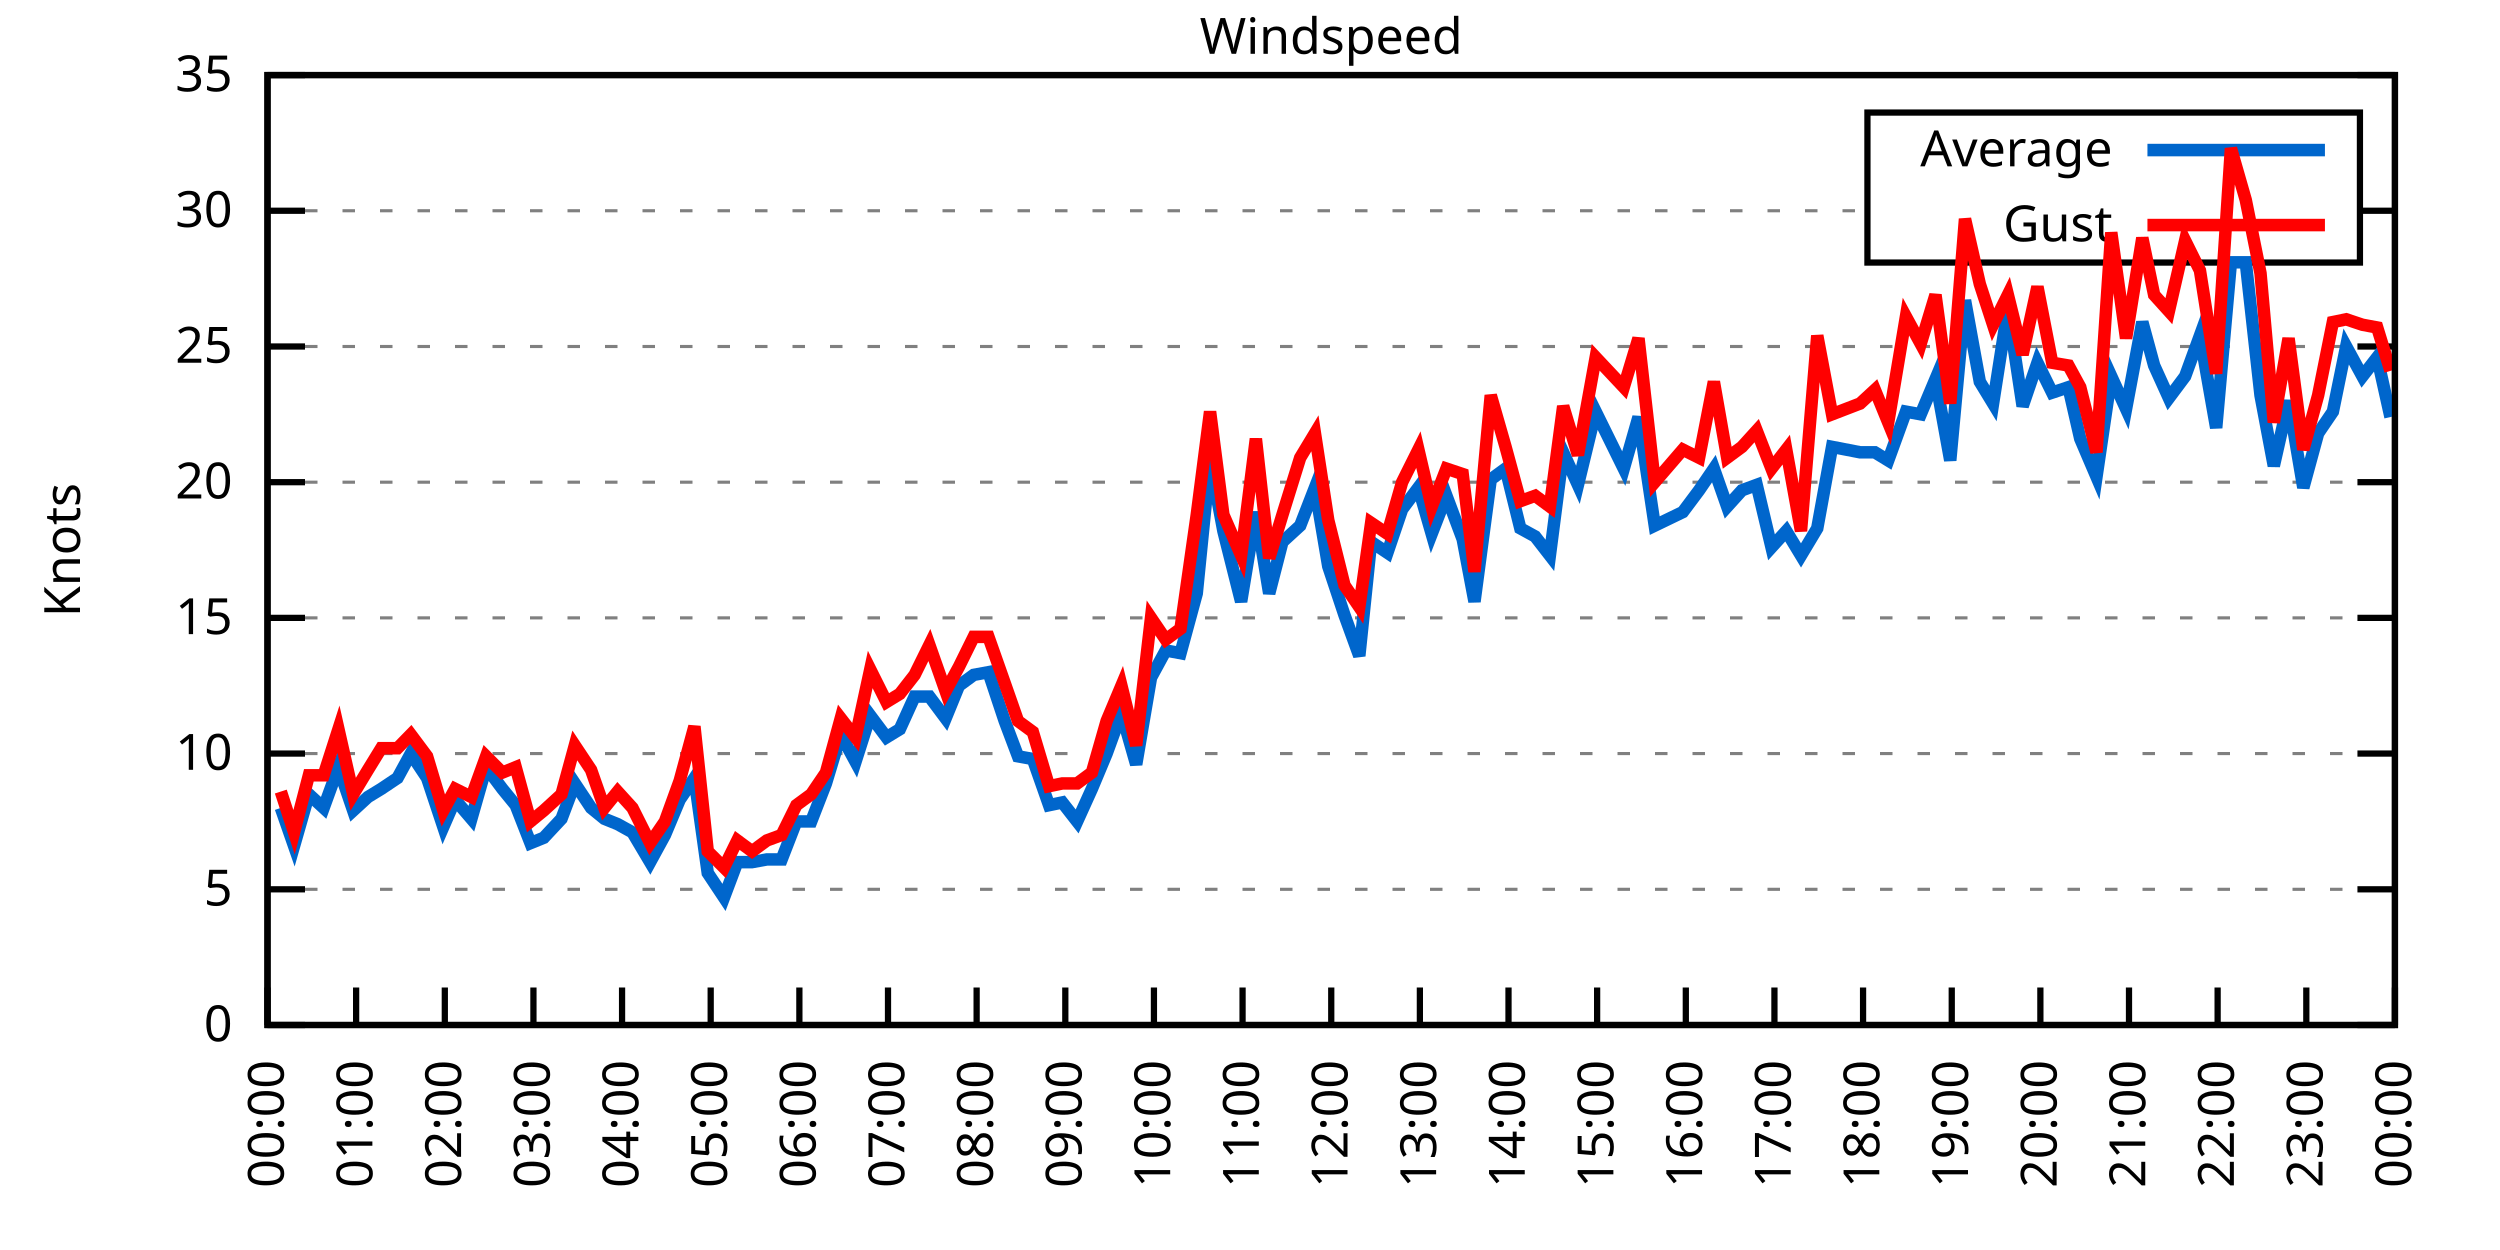
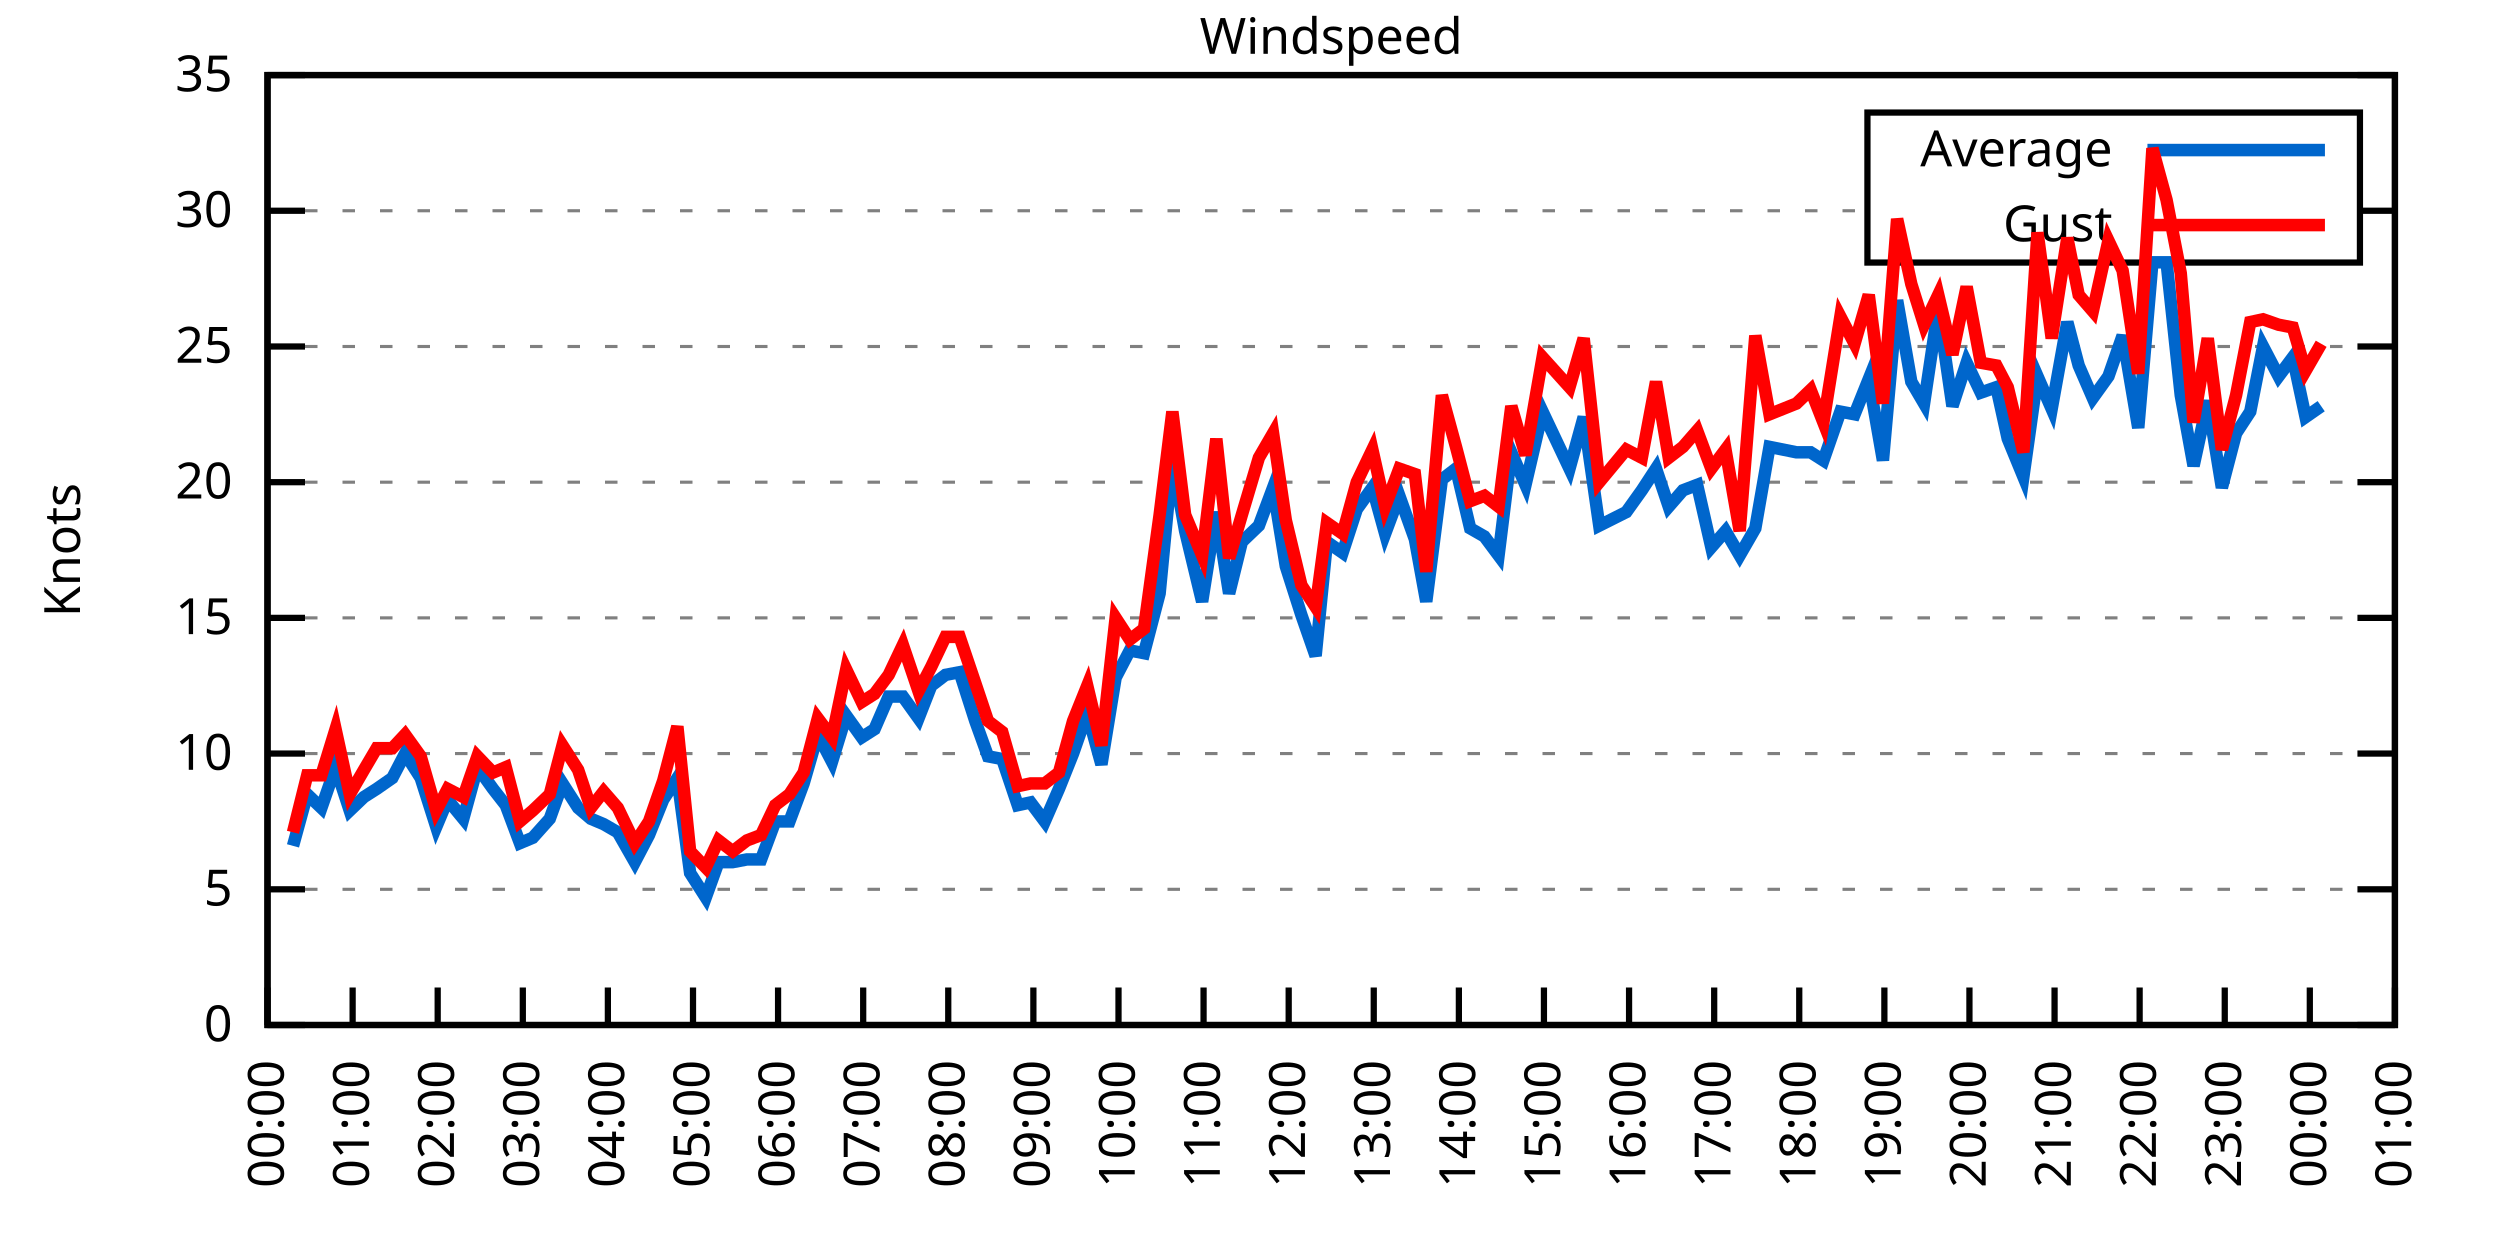
<svg xmlns="http://www.w3.org/2000/svg" xmlns:xlink="http://www.w3.org/1999/xlink" width="400" height="200" viewBox="0 0 400 200">
  <g id="gnuplot_canvas">
    <rect x="0" y="0" width="400" height="200" fill="none" />
    <defs>
      <circle id="gpDot" r="0.5" stroke-width="0.5" stroke="currentColor" />
      <path id="gpPt0" stroke-width="0.333" stroke="currentColor" d="M-1,0 h2 M0,-1 v2" />
      <path id="gpPt1" stroke-width="0.333" stroke="currentColor" d="M-1,-1 L1,1 M1,-1 L-1,1" />
      <path id="gpPt2" stroke-width="0.333" stroke="currentColor" d="M-1,0 L1,0 M0,-1 L0,1 M-1,-1 L1,1 M-1,1 L1,-1" />
      <rect id="gpPt3" stroke-width="0.333" stroke="currentColor" x="-1" y="-1" width="2" height="2" />
      <rect id="gpPt4" stroke-width="0.333" stroke="currentColor" fill="currentColor" x="-1" y="-1" width="2" height="2" />
      <circle id="gpPt5" stroke-width="0.333" stroke="currentColor" cx="0" cy="0" r="1" />
      <use xlink:href="#gpPt5" id="gpPt6" fill="currentColor" stroke="none" />
      <path id="gpPt7" stroke-width="0.333" stroke="currentColor" d="M0,-1.33 L-1.33,0.67 L1.33,0.67 z" />
      <use xlink:href="#gpPt7" id="gpPt8" fill="currentColor" stroke="none" />
      <use xlink:href="#gpPt7" id="gpPt9" stroke="currentColor" transform="rotate(180)" />
      <use xlink:href="#gpPt9" id="gpPt10" fill="currentColor" stroke="none" />
      <use xlink:href="#gpPt3" id="gpPt11" stroke="currentColor" transform="rotate(45)" />
      <use xlink:href="#gpPt11" id="gpPt12" fill="currentColor" stroke="none" />
      <path id="gpPt13" stroke-width="0.333" stroke="currentColor" d="M0,1.330 L1.265,0.411 L0.782,-1.067 L-0.782,-1.076 L-1.265,0.411 z" />
      <use xlink:href="#gpPt13" id="gpPt14" fill="currentColor" stroke="none" />
      <filter id="textbox" filterUnits="objectBoundingBox" x="0" y="0" height="1" width="1">
        <feFlood flood-color="white" flood-opacity="1" result="bgnd" />
        <feComposite in="SourceGraphic" in2="bgnd" operator="atop" />
      </filter>
      <filter id="greybox" filterUnits="objectBoundingBox" x="0" y="0" height="1" width="1">
        <feFlood flood-color="lightgrey" flood-opacity="1" result="grey" />
        <feComposite in="SourceGraphic" in2="grey" operator="atop" />
      </filter>
    </defs>
    <g fill="none" color="white" stroke="currentColor" stroke-width="1.00" stroke-linecap="butt" stroke-linejoin="miter">
</g>
    <g fill="none" color="black" stroke="currentColor" stroke-width="1.00" stroke-linecap="butt" stroke-linejoin="miter">
      <g stroke="none" shape-rendering="crispEdges">
        <polygon fill="rgb(255, 255, 255)" points="42.80,164.00 383.18,164.00 383.18,12.02 42.80,12.02 " />
      </g>
    </g>
    <g fill="none" color="black" stroke="currentColor" stroke-width="1.00" stroke-linecap="butt" stroke-linejoin="miter">
</g>
    <g fill="none" color="black" stroke="black" stroke-width="0.50" stroke-linecap="butt" stroke-linejoin="miter">
</g>
    <g fill="none" color="gray" stroke="currentColor" stroke-width="0.50" stroke-linecap="butt" stroke-linejoin="miter">
      <path stroke="gray" stroke-dasharray="2,4" class="gridline" d="M42.80,164.00 L383.19,164.00  " />
    </g>
    <g fill="none" color="gray" stroke="gray" stroke-width="1.00" stroke-linecap="butt" stroke-linejoin="miter">
</g>
    <g fill="none" color="black" stroke="currentColor" stroke-width="1.00" stroke-linecap="butt" stroke-linejoin="miter">
      <path stroke="black" d="M42.80,164.00 L48.80,164.00 M383.19,164.00 L377.19,164.00  " />
      <g transform="translate(37.20,166.60)" stroke="none" fill="black" font-family="Sans" font-size="8.00" text-anchor="end">
        <text>
          <tspan font-family="Sans"> 0</tspan>
        </text>
      </g>
    </g>
    <g fill="none" color="black" stroke="currentColor" stroke-width="1.00" stroke-linecap="butt" stroke-linejoin="miter">
</g>
    <g fill="none" color="black" stroke="black" stroke-width="0.50" stroke-linecap="butt" stroke-linejoin="miter">
</g>
    <g fill="none" color="gray" stroke="currentColor" stroke-width="0.50" stroke-linecap="butt" stroke-linejoin="miter">
      <path stroke="gray" stroke-dasharray="2,4" class="gridline" d="M42.80,142.29 L383.19,142.29  " />
    </g>
    <g fill="none" color="gray" stroke="gray" stroke-width="1.00" stroke-linecap="butt" stroke-linejoin="miter">
</g>
    <g fill="none" color="black" stroke="currentColor" stroke-width="1.00" stroke-linecap="butt" stroke-linejoin="miter">
      <path stroke="black" d="M42.80,142.29 L48.80,142.29 M383.19,142.29 L377.19,142.29  " />
      <g transform="translate(37.20,144.89)" stroke="none" fill="black" font-family="Sans" font-size="8.00" text-anchor="end">
        <text>
          <tspan font-family="Sans"> 5</tspan>
        </text>
      </g>
    </g>
    <g fill="none" color="black" stroke="currentColor" stroke-width="1.00" stroke-linecap="butt" stroke-linejoin="miter">
</g>
    <g fill="none" color="black" stroke="black" stroke-width="0.50" stroke-linecap="butt" stroke-linejoin="miter">
</g>
    <g fill="none" color="gray" stroke="currentColor" stroke-width="0.50" stroke-linecap="butt" stroke-linejoin="miter">
      <path stroke="gray" stroke-dasharray="2,4" class="gridline" d="M42.80,120.57 L383.19,120.57  " />
    </g>
    <g fill="none" color="gray" stroke="gray" stroke-width="1.00" stroke-linecap="butt" stroke-linejoin="miter">
</g>
    <g fill="none" color="black" stroke="currentColor" stroke-width="1.00" stroke-linecap="butt" stroke-linejoin="miter">
      <path stroke="black" d="M42.80,120.57 L48.80,120.57 M383.19,120.57 L377.19,120.57  " />
      <g transform="translate(37.20,123.17)" stroke="none" fill="black" font-family="Sans" font-size="8.00" text-anchor="end">
        <text>
          <tspan font-family="Sans"> 10</tspan>
        </text>
      </g>
    </g>
    <g fill="none" color="black" stroke="currentColor" stroke-width="1.00" stroke-linecap="butt" stroke-linejoin="miter">
</g>
    <g fill="none" color="black" stroke="black" stroke-width="0.50" stroke-linecap="butt" stroke-linejoin="miter">
</g>
    <g fill="none" color="gray" stroke="currentColor" stroke-width="0.50" stroke-linecap="butt" stroke-linejoin="miter">
      <path stroke="gray" stroke-dasharray="2,4" class="gridline" d="M42.80,98.86 L383.19,98.86  " />
    </g>
    <g fill="none" color="gray" stroke="gray" stroke-width="1.00" stroke-linecap="butt" stroke-linejoin="miter">
</g>
    <g fill="none" color="black" stroke="currentColor" stroke-width="1.00" stroke-linecap="butt" stroke-linejoin="miter">
      <path stroke="black" d="M42.80,98.86 L48.80,98.86 M383.19,98.86 L377.19,98.86  " />
      <g transform="translate(37.20,101.46)" stroke="none" fill="black" font-family="Sans" font-size="8.00" text-anchor="end">
        <text>
          <tspan font-family="Sans"> 15</tspan>
        </text>
      </g>
    </g>
    <g fill="none" color="black" stroke="currentColor" stroke-width="1.00" stroke-linecap="butt" stroke-linejoin="miter">
</g>
    <g fill="none" color="black" stroke="black" stroke-width="0.50" stroke-linecap="butt" stroke-linejoin="miter">
</g>
    <g fill="none" color="gray" stroke="currentColor" stroke-width="0.50" stroke-linecap="butt" stroke-linejoin="miter">
      <path stroke="gray" stroke-dasharray="2,4" class="gridline" d="M42.80,77.15 L383.19,77.15  " />
    </g>
    <g fill="none" color="gray" stroke="gray" stroke-width="1.00" stroke-linecap="butt" stroke-linejoin="miter">
</g>
    <g fill="none" color="black" stroke="currentColor" stroke-width="1.00" stroke-linecap="butt" stroke-linejoin="miter">
      <path stroke="black" d="M42.80,77.15 L48.80,77.15 M383.19,77.15 L377.19,77.15  " />
      <g transform="translate(37.20,79.75)" stroke="none" fill="black" font-family="Sans" font-size="8.00" text-anchor="end">
        <text>
          <tspan font-family="Sans"> 20</tspan>
        </text>
      </g>
    </g>
    <g fill="none" color="black" stroke="currentColor" stroke-width="1.00" stroke-linecap="butt" stroke-linejoin="miter">
</g>
    <g fill="none" color="black" stroke="black" stroke-width="0.50" stroke-linecap="butt" stroke-linejoin="miter">
</g>
    <g fill="none" color="gray" stroke="currentColor" stroke-width="0.50" stroke-linecap="butt" stroke-linejoin="miter">
      <path stroke="gray" stroke-dasharray="2,4" class="gridline" d="M42.80,55.44 L383.19,55.44  " />
    </g>
    <g fill="none" color="gray" stroke="gray" stroke-width="1.00" stroke-linecap="butt" stroke-linejoin="miter">
</g>
    <g fill="none" color="black" stroke="currentColor" stroke-width="1.00" stroke-linecap="butt" stroke-linejoin="miter">
      <path stroke="black" d="M42.80,55.44 L48.80,55.44 M383.19,55.44 L377.19,55.44  " />
      <g transform="translate(37.20,58.04)" stroke="none" fill="black" font-family="Sans" font-size="8.00" text-anchor="end">
        <text>
          <tspan font-family="Sans"> 25</tspan>
        </text>
      </g>
    </g>
    <g fill="none" color="black" stroke="currentColor" stroke-width="1.00" stroke-linecap="butt" stroke-linejoin="miter">
</g>
    <g fill="none" color="black" stroke="black" stroke-width="0.50" stroke-linecap="butt" stroke-linejoin="miter">
</g>
    <g fill="none" color="gray" stroke="currentColor" stroke-width="0.50" stroke-linecap="butt" stroke-linejoin="miter">
      <path stroke="gray" stroke-dasharray="2,4" class="gridline" d="M42.80,33.72 L298.79,33.72 M377.59,33.72 L383.19,33.72  " />
    </g>
    <g fill="none" color="gray" stroke="gray" stroke-width="1.00" stroke-linecap="butt" stroke-linejoin="miter">
</g>
    <g fill="none" color="black" stroke="currentColor" stroke-width="1.00" stroke-linecap="butt" stroke-linejoin="miter">
      <path stroke="black" d="M42.80,33.72 L48.80,33.72 M383.19,33.72 L377.19,33.72  " />
      <g transform="translate(37.20,36.32)" stroke="none" fill="black" font-family="Sans" font-size="8.00" text-anchor="end">
        <text>
          <tspan font-family="Sans"> 30</tspan>
        </text>
      </g>
    </g>
    <g fill="none" color="black" stroke="currentColor" stroke-width="1.00" stroke-linecap="butt" stroke-linejoin="miter">
</g>
    <g fill="none" color="black" stroke="black" stroke-width="0.50" stroke-linecap="butt" stroke-linejoin="miter">
</g>
    <g fill="none" color="gray" stroke="currentColor" stroke-width="0.50" stroke-linecap="butt" stroke-linejoin="miter">
      <path stroke="gray" stroke-dasharray="2,4" class="gridline" d="M42.80,12.01 L383.19,12.01  " />
    </g>
    <g fill="none" color="gray" stroke="gray" stroke-width="1.00" stroke-linecap="butt" stroke-linejoin="miter">
</g>
    <g fill="none" color="black" stroke="currentColor" stroke-width="1.00" stroke-linecap="butt" stroke-linejoin="miter">
      <path stroke="black" d="M42.80,12.01 L48.80,12.01 M383.19,12.01 L377.19,12.01  " />
      <g transform="translate(37.20,14.61)" stroke="none" fill="black" font-family="Sans" font-size="8.00" text-anchor="end">
        <text>
          <tspan font-family="Sans"> 35</tspan>
        </text>
      </g>
    </g>
    <g fill="none" color="black" stroke="currentColor" stroke-width="1.00" stroke-linecap="butt" stroke-linejoin="miter">
      <path stroke="black" d="M42.80,164.00 L42.80,158.00  " />
      <g transform="translate(45.40,169.60) rotate(270.00)" stroke="none" fill="black" font-family="Sans" font-size="8.00" text-anchor="end">
        <text>
          <tspan font-family="Sans">00:00</tspan>
        </text>
      </g>
    </g>
    <g fill="none" color="black" stroke="currentColor" stroke-width="1.00" stroke-linecap="butt" stroke-linejoin="miter">
-       <path stroke="black" d="M56.98,164.00 L56.98,158.00  " />
-       <g transform="translate(59.58,169.60) rotate(270.00)" stroke="none" fill="black" font-family="Sans" font-size="8.00" text-anchor="end">
+       <path stroke="black" d="M56.42,164.00 L56.42,158.00  " />
+       <g transform="translate(59.02,169.60) rotate(270.00)" stroke="none" fill="black" font-family="Sans" font-size="8.00" text-anchor="end">
        <text>
          <tspan font-family="Sans">01:00</tspan>
        </text>
      </g>
    </g>
    <g fill="none" color="black" stroke="currentColor" stroke-width="1.00" stroke-linecap="butt" stroke-linejoin="miter">
-       <path stroke="black" d="M71.17,164.00 L71.17,158.00  " />
-       <g transform="translate(73.77,169.60) rotate(270.00)" stroke="none" fill="black" font-family="Sans" font-size="8.00" text-anchor="end">
+       <path stroke="black" d="M70.03,164.00 L70.03,158.00  " />
+       <g transform="translate(72.63,169.60) rotate(270.00)" stroke="none" fill="black" font-family="Sans" font-size="8.00" text-anchor="end">
        <text>
          <tspan font-family="Sans">02:00</tspan>
        </text>
      </g>
    </g>
    <g fill="none" color="black" stroke="currentColor" stroke-width="1.00" stroke-linecap="butt" stroke-linejoin="miter">
-       <path stroke="black" d="M85.35,164.00 L85.35,158.00  " />
-       <g transform="translate(87.95,169.60) rotate(270.00)" stroke="none" fill="black" font-family="Sans" font-size="8.00" text-anchor="end">
+       <path stroke="black" d="M83.65,164.00 L83.65,158.00  " />
+       <g transform="translate(86.25,169.60) rotate(270.00)" stroke="none" fill="black" font-family="Sans" font-size="8.00" text-anchor="end">
        <text>
          <tspan font-family="Sans">03:00</tspan>
        </text>
      </g>
    </g>
    <g fill="none" color="black" stroke="currentColor" stroke-width="1.00" stroke-linecap="butt" stroke-linejoin="miter">
-       <path stroke="black" d="M99.53,164.00 L99.53,158.00  " />
-       <g transform="translate(102.13,169.60) rotate(270.00)" stroke="none" fill="black" font-family="Sans" font-size="8.00" text-anchor="end">
+       <path stroke="black" d="M97.26,164.00 L97.26,158.00  " />
+       <g transform="translate(99.86,169.60) rotate(270.00)" stroke="none" fill="black" font-family="Sans" font-size="8.00" text-anchor="end">
        <text>
          <tspan font-family="Sans">04:00</tspan>
        </text>
      </g>
    </g>
    <g fill="none" color="black" stroke="currentColor" stroke-width="1.00" stroke-linecap="butt" stroke-linejoin="miter">
-       <path stroke="black" d="M113.71,164.00 L113.71,158.00  " />
-       <g transform="translate(116.31,169.60) rotate(270.00)" stroke="none" fill="black" font-family="Sans" font-size="8.00" text-anchor="end">
+       <path stroke="black" d="M110.88,164.00 L110.88,158.00  " />
+       <g transform="translate(113.48,169.60) rotate(270.00)" stroke="none" fill="black" font-family="Sans" font-size="8.00" text-anchor="end">
        <text>
          <tspan font-family="Sans">05:00</tspan>
        </text>
      </g>
    </g>
    <g fill="none" color="black" stroke="currentColor" stroke-width="1.00" stroke-linecap="butt" stroke-linejoin="miter">
-       <path stroke="black" d="M127.90,164.00 L127.90,158.00  " />
-       <g transform="translate(130.50,169.60) rotate(270.00)" stroke="none" fill="black" font-family="Sans" font-size="8.00" text-anchor="end">
+       <path stroke="black" d="M124.49,164.00 L124.49,158.00  " />
+       <g transform="translate(127.09,169.60) rotate(270.00)" stroke="none" fill="black" font-family="Sans" font-size="8.00" text-anchor="end">
        <text>
          <tspan font-family="Sans">06:00</tspan>
        </text>
      </g>
    </g>
    <g fill="none" color="black" stroke="currentColor" stroke-width="1.00" stroke-linecap="butt" stroke-linejoin="miter">
-       <path stroke="black" d="M142.08,164.00 L142.08,158.00  " />
-       <g transform="translate(144.68,169.60) rotate(270.00)" stroke="none" fill="black" font-family="Sans" font-size="8.00" text-anchor="end">
+       <path stroke="black" d="M138.11,164.00 L138.11,158.00  " />
+       <g transform="translate(140.71,169.60) rotate(270.00)" stroke="none" fill="black" font-family="Sans" font-size="8.00" text-anchor="end">
        <text>
          <tspan font-family="Sans">07:00</tspan>
        </text>
      </g>
    </g>
    <g fill="none" color="black" stroke="currentColor" stroke-width="1.00" stroke-linecap="butt" stroke-linejoin="miter">
-       <path stroke="black" d="M156.26,164.00 L156.26,158.00  " />
-       <g transform="translate(158.86,169.60) rotate(270.00)" stroke="none" fill="black" font-family="Sans" font-size="8.00" text-anchor="end">
+       <path stroke="black" d="M151.72,164.00 L151.72,158.00  " />
+       <g transform="translate(154.32,169.60) rotate(270.00)" stroke="none" fill="black" font-family="Sans" font-size="8.00" text-anchor="end">
        <text>
          <tspan font-family="Sans">08:00</tspan>
        </text>
      </g>
    </g>
    <g fill="none" color="black" stroke="currentColor" stroke-width="1.00" stroke-linecap="butt" stroke-linejoin="miter">
-       <path stroke="black" d="M170.45,164.00 L170.45,158.00  " />
-       <g transform="translate(173.05,169.60) rotate(270.00)" stroke="none" fill="black" font-family="Sans" font-size="8.00" text-anchor="end">
+       <path stroke="black" d="M165.34,164.00 L165.34,158.00  " />
+       <g transform="translate(167.94,169.60) rotate(270.00)" stroke="none" fill="black" font-family="Sans" font-size="8.00" text-anchor="end">
        <text>
          <tspan font-family="Sans">09:00</tspan>
        </text>
      </g>
    </g>
    <g fill="none" color="black" stroke="currentColor" stroke-width="1.00" stroke-linecap="butt" stroke-linejoin="miter">
-       <path stroke="black" d="M184.63,164.00 L184.63,158.00  " />
-       <g transform="translate(187.23,169.60) rotate(270.00)" stroke="none" fill="black" font-family="Sans" font-size="8.00" text-anchor="end">
+       <path stroke="black" d="M178.96,164.00 L178.96,158.00  " />
+       <g transform="translate(181.56,169.60) rotate(270.00)" stroke="none" fill="black" font-family="Sans" font-size="8.00" text-anchor="end">
        <text>
          <tspan font-family="Sans">10:00</tspan>
        </text>
      </g>
    </g>
    <g fill="none" color="black" stroke="currentColor" stroke-width="1.00" stroke-linecap="butt" stroke-linejoin="miter">
-       <path stroke="black" d="M198.81,164.00 L198.81,158.00  " />
-       <g transform="translate(201.41,169.60) rotate(270.00)" stroke="none" fill="black" font-family="Sans" font-size="8.00" text-anchor="end">
+       <path stroke="black" d="M192.57,164.00 L192.57,158.00  " />
+       <g transform="translate(195.17,169.60) rotate(270.00)" stroke="none" fill="black" font-family="Sans" font-size="8.00" text-anchor="end">
        <text>
          <tspan font-family="Sans">11:00</tspan>
        </text>
      </g>
    </g>
    <g fill="none" color="black" stroke="currentColor" stroke-width="1.00" stroke-linecap="butt" stroke-linejoin="miter">
-       <path stroke="black" d="M213.00,164.00 L213.00,158.00  " />
-       <g transform="translate(215.60,169.60) rotate(270.00)" stroke="none" fill="black" font-family="Sans" font-size="8.00" text-anchor="end">
+       <path stroke="black" d="M206.19,164.00 L206.19,158.00  " />
+       <g transform="translate(208.79,169.60) rotate(270.00)" stroke="none" fill="black" font-family="Sans" font-size="8.00" text-anchor="end">
        <text>
          <tspan font-family="Sans">12:00</tspan>
        </text>
      </g>
    </g>
    <g fill="none" color="black" stroke="currentColor" stroke-width="1.00" stroke-linecap="butt" stroke-linejoin="miter">
-       <path stroke="black" d="M227.18,164.00 L227.18,158.00  " />
-       <g transform="translate(229.78,169.60) rotate(270.00)" stroke="none" fill="black" font-family="Sans" font-size="8.00" text-anchor="end">
+       <path stroke="black" d="M219.80,164.00 L219.80,158.00  " />
+       <g transform="translate(222.40,169.60) rotate(270.00)" stroke="none" fill="black" font-family="Sans" font-size="8.00" text-anchor="end">
        <text>
          <tspan font-family="Sans">13:00</tspan>
        </text>
      </g>
    </g>
    <g fill="none" color="black" stroke="currentColor" stroke-width="1.00" stroke-linecap="butt" stroke-linejoin="miter">
-       <path stroke="black" d="M241.36,164.00 L241.36,158.00  " />
-       <g transform="translate(243.96,169.60) rotate(270.00)" stroke="none" fill="black" font-family="Sans" font-size="8.00" text-anchor="end">
+       <path stroke="black" d="M233.42,164.00 L233.42,158.00  " />
+       <g transform="translate(236.02,169.60) rotate(270.00)" stroke="none" fill="black" font-family="Sans" font-size="8.00" text-anchor="end">
        <text>
          <tspan font-family="Sans">14:00</tspan>
        </text>
      </g>
    </g>
    <g fill="none" color="black" stroke="currentColor" stroke-width="1.00" stroke-linecap="butt" stroke-linejoin="miter">
-       <path stroke="black" d="M255.54,164.00 L255.54,158.00  " />
-       <g transform="translate(258.14,169.60) rotate(270.00)" stroke="none" fill="black" font-family="Sans" font-size="8.00" text-anchor="end">
+       <path stroke="black" d="M247.03,164.00 L247.03,158.00  " />
+       <g transform="translate(249.63,169.60) rotate(270.00)" stroke="none" fill="black" font-family="Sans" font-size="8.00" text-anchor="end">
        <text>
          <tspan font-family="Sans">15:00</tspan>
        </text>
      </g>
    </g>
    <g fill="none" color="black" stroke="currentColor" stroke-width="1.00" stroke-linecap="butt" stroke-linejoin="miter">
-       <path stroke="black" d="M269.73,164.00 L269.73,158.00  " />
-       <g transform="translate(272.33,169.60) rotate(270.00)" stroke="none" fill="black" font-family="Sans" font-size="8.00" text-anchor="end">
+       <path stroke="black" d="M260.65,164.00 L260.65,158.00  " />
+       <g transform="translate(263.25,169.60) rotate(270.00)" stroke="none" fill="black" font-family="Sans" font-size="8.00" text-anchor="end">
        <text>
          <tspan font-family="Sans">16:00</tspan>
        </text>
      </g>
    </g>
    <g fill="none" color="black" stroke="currentColor" stroke-width="1.00" stroke-linecap="butt" stroke-linejoin="miter">
-       <path stroke="black" d="M283.91,164.00 L283.91,158.00  " />
-       <g transform="translate(286.51,169.60) rotate(270.00)" stroke="none" fill="black" font-family="Sans" font-size="8.00" text-anchor="end">
+       <path stroke="black" d="M274.27,164.00 L274.27,158.00  " />
+       <g transform="translate(276.87,169.60) rotate(270.00)" stroke="none" fill="black" font-family="Sans" font-size="8.00" text-anchor="end">
        <text>
          <tspan font-family="Sans">17:00</tspan>
        </text>
      </g>
    </g>
    <g fill="none" color="black" stroke="currentColor" stroke-width="1.00" stroke-linecap="butt" stroke-linejoin="miter">
-       <path stroke="black" d="M298.09,164.00 L298.09,158.00  " />
-       <g transform="translate(300.69,169.60) rotate(270.00)" stroke="none" fill="black" font-family="Sans" font-size="8.00" text-anchor="end">
+       <path stroke="black" d="M287.88,164.00 L287.88,158.00  " />
+       <g transform="translate(290.48,169.60) rotate(270.00)" stroke="none" fill="black" font-family="Sans" font-size="8.00" text-anchor="end">
        <text>
          <tspan font-family="Sans">18:00</tspan>
        </text>
      </g>
    </g>
    <g fill="none" color="black" stroke="currentColor" stroke-width="1.00" stroke-linecap="butt" stroke-linejoin="miter">
-       <path stroke="black" d="M312.28,164.00 L312.28,158.00  " />
-       <g transform="translate(314.88,169.60) rotate(270.00)" stroke="none" fill="black" font-family="Sans" font-size="8.00" text-anchor="end">
+       <path stroke="black" d="M301.50,164.00 L301.50,158.00  " />
+       <g transform="translate(304.10,169.60) rotate(270.00)" stroke="none" fill="black" font-family="Sans" font-size="8.00" text-anchor="end">
        <text>
          <tspan font-family="Sans">19:00</tspan>
        </text>
      </g>
    </g>
    <g fill="none" color="black" stroke="currentColor" stroke-width="1.00" stroke-linecap="butt" stroke-linejoin="miter">
-       <path stroke="black" d="M326.46,164.00 L326.46,158.00  " />
-       <g transform="translate(329.06,169.60) rotate(270.00)" stroke="none" fill="black" font-family="Sans" font-size="8.00" text-anchor="end">
+       <path stroke="black" d="M315.11,164.00 L315.11,158.00  " />
+       <g transform="translate(317.71,169.60) rotate(270.00)" stroke="none" fill="black" font-family="Sans" font-size="8.00" text-anchor="end">
        <text>
          <tspan font-family="Sans">20:00</tspan>
        </text>
      </g>
    </g>
    <g fill="none" color="black" stroke="currentColor" stroke-width="1.00" stroke-linecap="butt" stroke-linejoin="miter">
-       <path stroke="black" d="M340.64,164.00 L340.64,158.00  " />
-       <g transform="translate(343.24,169.60) rotate(270.00)" stroke="none" fill="black" font-family="Sans" font-size="8.00" text-anchor="end">
+       <path stroke="black" d="M328.73,164.00 L328.73,158.00  " />
+       <g transform="translate(331.33,169.60) rotate(270.00)" stroke="none" fill="black" font-family="Sans" font-size="8.00" text-anchor="end">
        <text>
          <tspan font-family="Sans">21:00</tspan>
        </text>
      </g>
    </g>
    <g fill="none" color="black" stroke="currentColor" stroke-width="1.00" stroke-linecap="butt" stroke-linejoin="miter">
-       <path stroke="black" d="M354.82,164.00 L354.82,158.00  " />
-       <g transform="translate(357.42,169.60) rotate(270.00)" stroke="none" fill="black" font-family="Sans" font-size="8.00" text-anchor="end">
+       <path stroke="black" d="M342.34,164.00 L342.34,158.00  " />
+       <g transform="translate(344.94,169.60) rotate(270.00)" stroke="none" fill="black" font-family="Sans" font-size="8.00" text-anchor="end">
        <text>
          <tspan font-family="Sans">22:00</tspan>
        </text>
      </g>
    </g>
    <g fill="none" color="black" stroke="currentColor" stroke-width="1.00" stroke-linecap="butt" stroke-linejoin="miter">
-       <path stroke="black" d="M369.01,164.00 L369.01,158.00  " />
-       <g transform="translate(371.61,169.60) rotate(270.00)" stroke="none" fill="black" font-family="Sans" font-size="8.00" text-anchor="end">
+       <path stroke="black" d="M355.96,164.00 L355.96,158.00  " />
+       <g transform="translate(358.56,169.60) rotate(270.00)" stroke="none" fill="black" font-family="Sans" font-size="8.00" text-anchor="end">
        <text>
          <tspan font-family="Sans">23:00</tspan>
+         </text>
+       </g>
+     </g>
+     <g fill="none" color="black" stroke="currentColor" stroke-width="1.00" stroke-linecap="butt" stroke-linejoin="miter">
+       <path stroke="black" d="M369.57,164.00 L369.57,158.00  " />
+       <g transform="translate(372.17,169.60) rotate(270.00)" stroke="none" fill="black" font-family="Sans" font-size="8.00" text-anchor="end">
+         <text>
+           <tspan font-family="Sans">00:00</tspan>
        </text>
      </g>
    </g>
    <g fill="none" color="black" stroke="currentColor" stroke-width="1.00" stroke-linecap="butt" stroke-linejoin="miter">
      <path stroke="black" d="M383.19,164.00 L383.19,158.00  " />
      <g transform="translate(385.79,169.60) rotate(270.00)" stroke="none" fill="black" font-family="Sans" font-size="8.00" text-anchor="end">
        <text>
-           <tspan font-family="Sans">00:00</tspan>
+           <tspan font-family="Sans">01:00</tspan>
        </text>
      </g>
    </g>
    <g fill="none" color="black" stroke="currentColor" stroke-width="1.00" stroke-linecap="butt" stroke-linejoin="miter">
</g>
    <g fill="none" color="black" stroke="currentColor" stroke-width="1.00" stroke-linecap="butt" stroke-linejoin="miter">
      <path stroke="black" d="M42.80,12.01 L42.80,164.00 L383.19,164.00 L383.19,12.01 L42.80,12.01 Z  " />
    </g>
    <g fill="none" color="black" stroke="currentColor" stroke-width="1.00" stroke-linecap="butt" stroke-linejoin="miter">
</g>
    <g fill="none" color="black" stroke="currentColor" stroke-width="1.00" stroke-linecap="butt" stroke-linejoin="miter">
      <path stroke="black" d="M298.79,42.01 L298.79,18.01 L377.59,18.01 L377.59,42.01 L298.79,42.01 Z  " />
    </g>
    <g id="Windspeed_plot_1">
      <g fill="none" color="white" stroke="black" stroke-width="2.00" stroke-linecap="butt" stroke-linejoin="miter">
</g>
      <g fill="none" color="black" stroke="currentColor" stroke-width="2.00" stroke-linecap="butt" stroke-linejoin="miter">
        <g transform="translate(337.99,26.61)" stroke="none" fill="black" font-family="Sans" font-size="8.00" text-anchor="end">
          <text>
            <tspan font-family="Sans">Average</tspan>
          </text>
        </g>
      </g>
      <g fill="none" color="black" stroke="currentColor" stroke-width="2.00" stroke-linecap="butt" stroke-linejoin="miter">
-         <path stroke="rgb(  0, 102, 204)" d="M343.59,24.01 L371.99,24.01 M44.93,129.26 L47.05,135.34 L49.42,127.09 L51.78,129.26 L54.15,122.75 L56.51,129.69   L58.87,127.52 L61.00,126.22 L63.60,124.48 L65.73,120.57 L68.33,124.48 L70.93,132.30 L72.82,127.96 L75.42,131.00   L77.78,122.75 L80.38,126.22 L82.51,128.83 L84.88,134.90 L87.00,134.04 L89.84,131.00 L91.97,125.35 L94.57,129.26   L96.70,131.00 L98.82,131.86 L101.19,133.17 L104.02,137.94 L106.39,133.60 L108.75,127.96 L111.11,124.48 L113.24,139.68   L115.84,143.59 L117.97,137.94 L120.33,137.94 L122.70,137.51 L125.06,137.51 L127.42,131.43 L129.79,131.43 L132.15,125.35   L134.52,117.53 L136.88,121.88 L139.24,114.49 L141.84,117.97 L143.97,116.67 L146.34,111.45 L148.70,111.45 L151.30,114.93   L153.43,109.72 L155.79,107.98 L158.15,107.55 L160.75,115.36 L162.88,121.01 L165.25,121.44 L167.85,128.83 L169.97,128.39   L172.34,131.43 L174.70,126.22 L177.06,120.57 L179.43,114.06 L181.79,122.31 L184.16,108.42 L186.52,104.07 L188.88,104.51   L191.48,94.95 L193.61,73.67 L195.74,84.97 L198.58,96.26 L200.94,81.93 L203.07,94.95 L205.19,86.70 L208.03,84.10   L210.39,78.02 L212.52,90.61 L215.12,98.43 L217.49,104.94 L219.38,86.70 L221.98,88.44 L224.34,81.49 L226.94,78.02   L229.07,85.40 L231.43,79.32 L234.03,86.27 L235.92,96.26 L238.52,76.71 L240.89,74.98 L243.25,84.53 L245.62,85.83   L247.98,88.87 L250.11,72.37 L252.47,77.58 L255.31,65.86 L259.80,74.98 L262.16,66.73 L264.76,84.10 L269.25,81.93   L271.85,78.45 L274.22,74.98 L276.35,81.06 L278.71,78.45 L281.07,77.58 L283.44,87.57 L285.80,84.97 L288.16,88.87   L290.76,84.53 L293.13,71.50 L297.62,72.37 L299.98,72.37 L302.11,73.67 L304.95,65.86 L307.31,66.29 L309.68,60.65   L312.04,73.67 L314.40,48.05 L316.77,61.08 L318.89,64.56 L321.26,49.36 L323.62,64.99 L325.99,58.04 L328.35,62.82   L330.95,61.95 L332.84,70.20 L335.44,76.28 L337.80,60.21 L340.17,65.42 L342.77,51.53 L344.66,58.48 L347.02,63.69   L349.62,60.21 L351.99,53.70 L354.59,68.46 L356.95,41.97 L359.32,41.97 L361.68,63.25 L363.81,74.54 L366.17,64.12   L368.53,78.02 L370.90,69.33 L373.26,65.86 L375.39,55.44 L377.99,60.21 L380.35,57.17 L382.48,66.73  " />
+         <path stroke="rgb(  0, 102, 204)" d="M343.59,24.01 L371.99,24.01 M46.88,135.34 L49.15,127.09 L51.42,129.26 L53.69,122.75 L55.96,129.69 L58.23,127.52   L60.27,126.22 L62.77,124.48 L64.81,120.57 L67.31,124.48 L69.80,132.30 L71.62,127.96 L74.12,131.00 L76.39,122.75   L78.88,126.22 L80.92,128.83 L83.19,134.90 L85.24,134.04 L87.96,131.00 L90.00,125.35 L92.50,129.26 L94.54,131.00   L96.58,131.86 L98.85,133.17 L101.57,137.94 L103.84,133.60 L106.11,127.96 L108.38,124.48 L110.42,139.68 L112.92,143.59   L114.96,137.94 L117.23,137.94 L119.50,137.51 L121.77,137.51 L124.04,131.43 L126.31,131.43 L128.58,125.35 L130.85,117.53   L133.12,121.88 L135.39,114.49 L137.88,117.97 L139.92,116.67 L142.19,111.45 L144.46,111.45 L146.96,114.93 L149.00,109.72   L151.27,107.98 L153.54,107.55 L156.04,115.36 L158.08,121.01 L160.35,121.44 L162.84,128.83 L164.89,128.39 L167.16,131.43   L169.43,126.22 L171.69,120.57 L173.96,114.06 L176.23,122.31 L178.50,108.42 L180.77,104.07 L183.04,104.51 L185.54,94.95   L187.58,73.67 L189.62,84.97 L192.34,96.26 L194.61,81.93 L196.66,94.95 L198.70,86.70 L201.42,84.10 L203.69,78.02   L205.73,90.61 L208.23,98.43 L210.50,104.94 L212.31,86.70 L214.81,88.44 L217.08,81.49 L219.58,78.02 L221.62,85.40   L223.89,79.32 L226.38,86.27 L228.20,96.26 L230.70,76.71 L232.96,74.98 L235.23,84.53 L237.50,85.83 L239.77,88.87   L241.81,72.37 L244.08,77.58 L246.81,65.86 L251.12,74.98 L253.39,66.73 L255.88,84.10 L260.20,81.93 L262.69,78.45   L264.96,74.98 L267.00,81.06 L269.27,78.45 L271.54,77.58 L273.81,87.57 L276.08,84.97 L278.35,88.87 L280.85,84.53   L283.12,71.50 L287.43,72.37 L289.70,72.37 L291.74,73.67 L294.46,65.86 L296.73,66.29 L299.00,60.65 L301.27,73.67   L303.54,48.05 L305.81,61.08 L307.85,64.56 L310.12,49.36 L312.39,64.99 L314.66,58.04 L316.93,62.82 L319.42,61.95   L321.24,70.20 L323.74,76.28 L326.00,60.21 L328.27,65.42 L330.77,51.53 L332.59,58.48 L334.85,63.69 L337.35,60.21   L339.62,53.70 L342.12,68.46 L344.39,41.97 L346.65,41.97 L348.92,63.25 L350.97,74.54 L353.24,64.12 L355.50,78.02   L357.77,69.33 L360.04,65.86 L362.09,55.44 L364.58,60.21 L366.85,57.17 L368.89,66.73 L371.39,64.99  " />
      </g>
    </g>
    <g id="Windspeed_plot_2">
      <g fill="none" color="black" stroke="currentColor" stroke-width="2.00" stroke-linecap="butt" stroke-linejoin="miter">
        <g transform="translate(337.99,38.61)" stroke="none" fill="black" font-family="Sans" font-size="8.00" text-anchor="end">
          <text>
            <tspan font-family="Sans">Gust</tspan>
          </text>
        </g>
      </g>
      <g fill="none" color="black" stroke="currentColor" stroke-width="2.00" stroke-linecap="butt" stroke-linejoin="miter">
-         <path stroke="rgb(255,   0,   0)" d="M343.59,36.01 L371.99,36.01 M44.93,126.65 L47.05,133.17 L49.42,124.05 L51.78,124.05 L54.15,116.67 L56.51,127.09   L58.87,123.18 L61.00,119.71 L63.60,119.71 L65.73,117.53 L68.33,121.01 L70.93,129.69 L72.82,126.22 L75.42,127.52   L77.78,121.01 L80.38,123.61 L82.51,122.75 L84.88,131.43 L87.00,129.69 L89.84,127.09 L91.97,119.27 L94.57,123.18   L96.70,129.26 L98.82,126.65 L101.19,129.26 L104.02,134.90 L106.39,131.43 L108.75,124.92 L111.11,116.23 L113.24,136.21   L115.84,138.81 L117.97,134.47 L120.33,136.21 L122.70,134.47 L125.06,133.60 L127.42,128.83 L129.79,127.09 L132.15,123.61   L134.52,114.93 L136.88,117.97 L139.24,107.11 L141.84,112.32 L143.97,111.02 L146.34,107.98 L148.70,103.20 L151.30,110.59   L153.43,106.68 L155.79,101.90 L158.15,101.90 L160.75,109.28 L162.88,115.36 L165.25,117.10 L167.85,125.79 L169.97,125.35   L172.34,125.35 L174.70,123.61 L177.06,115.36 L179.43,109.72 L181.79,119.27 L184.16,98.86 L186.52,102.34 L188.88,100.60   L191.48,82.36 L193.61,65.86 L195.74,82.36 L198.58,88.87 L200.94,70.20 L203.07,89.31 L205.19,82.36 L208.03,73.24   L210.39,69.33 L212.52,83.23 L215.12,93.65 L217.49,97.12 L219.38,83.66 L221.98,85.40 L224.34,77.15 L226.94,71.94   L229.07,81.06 L231.43,74.98 L234.03,75.85 L235.92,91.48 L238.52,63.25 L240.89,71.50 L243.25,80.19 L245.62,79.32   L247.98,81.06 L250.11,64.99 L252.47,72.81 L255.31,57.17 L259.80,61.95 L262.16,54.13 L264.76,77.15 L269.25,71.94   L271.85,73.24 L274.22,61.08 L276.35,73.24 L278.71,71.50 L281.07,68.90 L283.44,74.98 L285.80,71.94 L288.16,84.97   L290.76,53.70 L293.13,66.29 L297.62,64.56 L299.98,62.38 L302.11,67.59 L304.95,50.66 L307.31,55.00 L309.68,47.18   L312.04,64.56 L314.40,35.03 L316.77,45.45 L318.89,51.96 L321.26,47.18 L323.62,56.74 L325.99,45.88 L328.35,58.04   L330.95,58.48 L332.84,61.95 L335.44,72.37 L337.80,37.20 L340.17,54.13 L342.77,38.07 L344.66,47.18 L347.02,49.79   L349.62,38.50 L351.99,43.28 L354.59,59.78 L356.95,23.73 L359.32,31.99 L361.68,43.71 L363.81,67.59 L366.17,54.13   L368.53,71.94 L370.90,63.25 L373.26,51.53 L375.39,51.09 L377.99,51.96 L380.35,52.40 L382.48,59.34  " />
+         <path stroke="rgb(255,   0,   0)" d="M343.59,36.01 L371.99,36.01 M46.88,133.17 L49.15,124.05 L51.42,124.05 L53.69,116.67 L55.96,127.09 L58.23,123.18   L60.27,119.71 L62.77,119.71 L64.81,117.53 L67.31,121.01 L69.80,129.69 L71.62,126.22 L74.12,127.52 L76.39,121.01   L78.88,123.61 L80.92,122.75 L83.19,131.43 L85.24,129.69 L87.96,127.09 L90.00,119.27 L92.50,123.18 L94.54,129.26   L96.58,126.65 L98.85,129.26 L101.57,134.90 L103.84,131.43 L106.11,124.92 L108.38,116.23 L110.42,136.21 L112.92,138.81   L114.96,134.47 L117.23,136.21 L119.50,134.47 L121.77,133.60 L124.04,128.83 L126.31,127.09 L128.58,123.61 L130.85,114.93   L133.12,117.97 L135.39,107.11 L137.88,112.32 L139.92,111.02 L142.19,107.98 L144.46,103.20 L146.96,110.59 L149.00,106.68   L151.27,101.90 L153.54,101.90 L156.04,109.28 L158.08,115.36 L160.35,117.10 L162.84,125.79 L164.89,125.35 L167.16,125.35   L169.43,123.61 L171.69,115.36 L173.96,109.72 L176.23,119.27 L178.50,98.86 L180.77,102.34 L183.04,100.60 L185.54,82.36   L187.58,65.86 L189.62,82.36 L192.34,88.87 L194.61,70.20 L196.66,89.31 L198.70,82.36 L201.42,73.24 L203.69,69.33   L205.73,83.23 L208.23,93.65 L210.50,97.12 L212.31,83.66 L214.81,85.40 L217.08,77.15 L219.58,71.94 L221.62,81.06   L223.89,74.98 L226.38,75.85 L228.20,91.48 L230.70,63.25 L232.96,71.50 L235.23,80.19 L237.50,79.32 L239.77,81.06   L241.81,64.99 L244.08,72.81 L246.81,57.17 L251.12,61.95 L253.39,54.13 L255.88,77.15 L260.20,71.94 L262.69,73.24   L264.96,61.08 L267.00,73.24 L269.27,71.50 L271.54,68.90 L273.81,74.98 L276.08,71.94 L278.35,84.97 L280.85,53.70   L283.12,66.29 L287.43,64.56 L289.70,62.38 L291.74,67.59 L294.46,50.66 L296.73,55.00 L299.00,47.18 L301.27,64.56   L303.54,35.03 L305.81,45.45 L307.85,51.96 L310.12,47.18 L312.39,56.74 L314.66,45.88 L316.93,58.04 L319.42,58.48   L321.24,61.95 L323.74,72.37 L326.00,37.20 L328.27,54.13 L330.77,38.07 L332.59,47.18 L334.85,49.79 L337.35,38.50   L339.62,43.28 L342.12,59.78 L344.39,23.73 L346.65,31.99 L348.92,43.71 L350.97,67.59 L353.24,54.13 L355.50,71.94   L357.77,63.25 L360.04,51.53 L362.09,51.09 L364.58,51.96 L366.85,52.40 L368.89,59.34 L371.39,55.00  " />
      </g>
    </g>
    <g fill="none" color="black" stroke="currentColor" stroke-width="2.00" stroke-linecap="butt" stroke-linejoin="miter">
</g>
    <g fill="none" color="black" stroke="black" stroke-width="1.00" stroke-linecap="butt" stroke-linejoin="miter">
</g>
    <g fill="none" color="black" stroke="currentColor" stroke-width="1.00" stroke-linecap="butt" stroke-linejoin="miter">
      <path stroke="black" d="M42.80,12.01 L42.80,164.00 L383.19,164.00 L383.19,12.01 L42.80,12.01 Z  " />
      <g transform="translate(12.80,88.01) rotate(270.00)" stroke="none" fill="black" font-family="Sans" font-size="8.00" text-anchor="middle">
        <text>
          <tspan font-family="Sans">Knots</tspan>
        </text>
      </g>
    </g>
    <g fill="none" color="black" stroke="currentColor" stroke-width="1.00" stroke-linecap="butt" stroke-linejoin="miter">
</g>
    <g fill="none" color="black" stroke="currentColor" stroke-width="1.00" stroke-linecap="butt" stroke-linejoin="miter">
      <g transform="translate(212.99,8.61)" stroke="none" fill="black" font-family="Sans" font-size="8.00" text-anchor="middle">
        <text>
          <tspan font-family="Sans">Windspeed</tspan>
        </text>
      </g>
    </g>
    <g fill="none" color="black" stroke="currentColor" stroke-width="1.00" stroke-linecap="butt" stroke-linejoin="miter">
</g>
  </g>
</svg>
